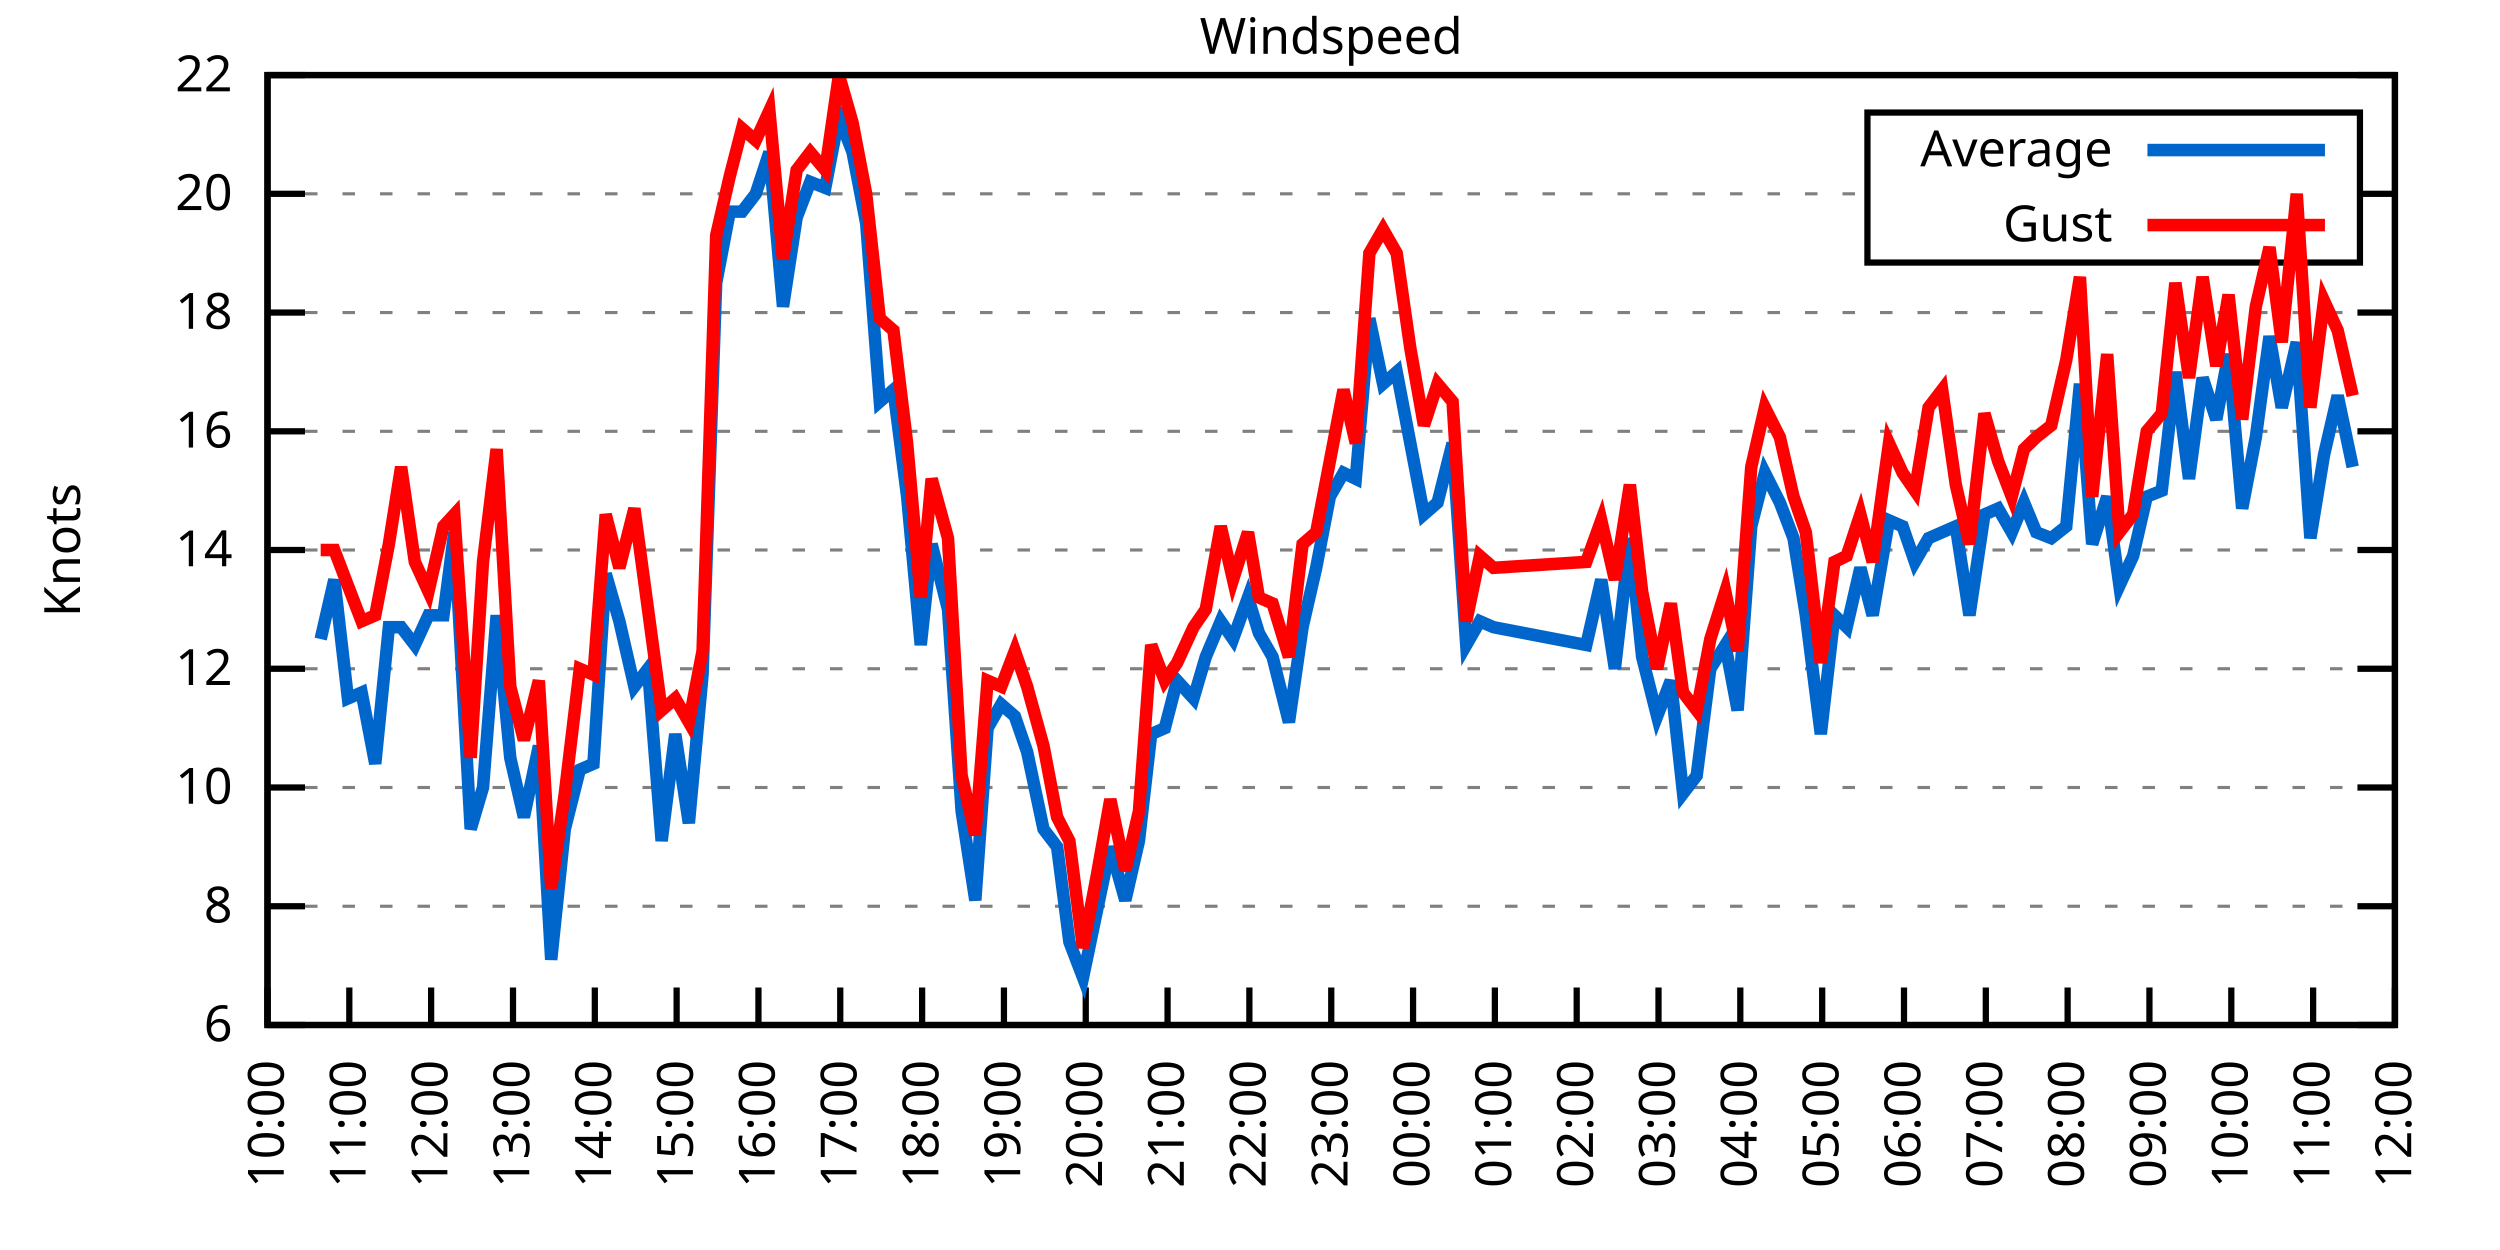
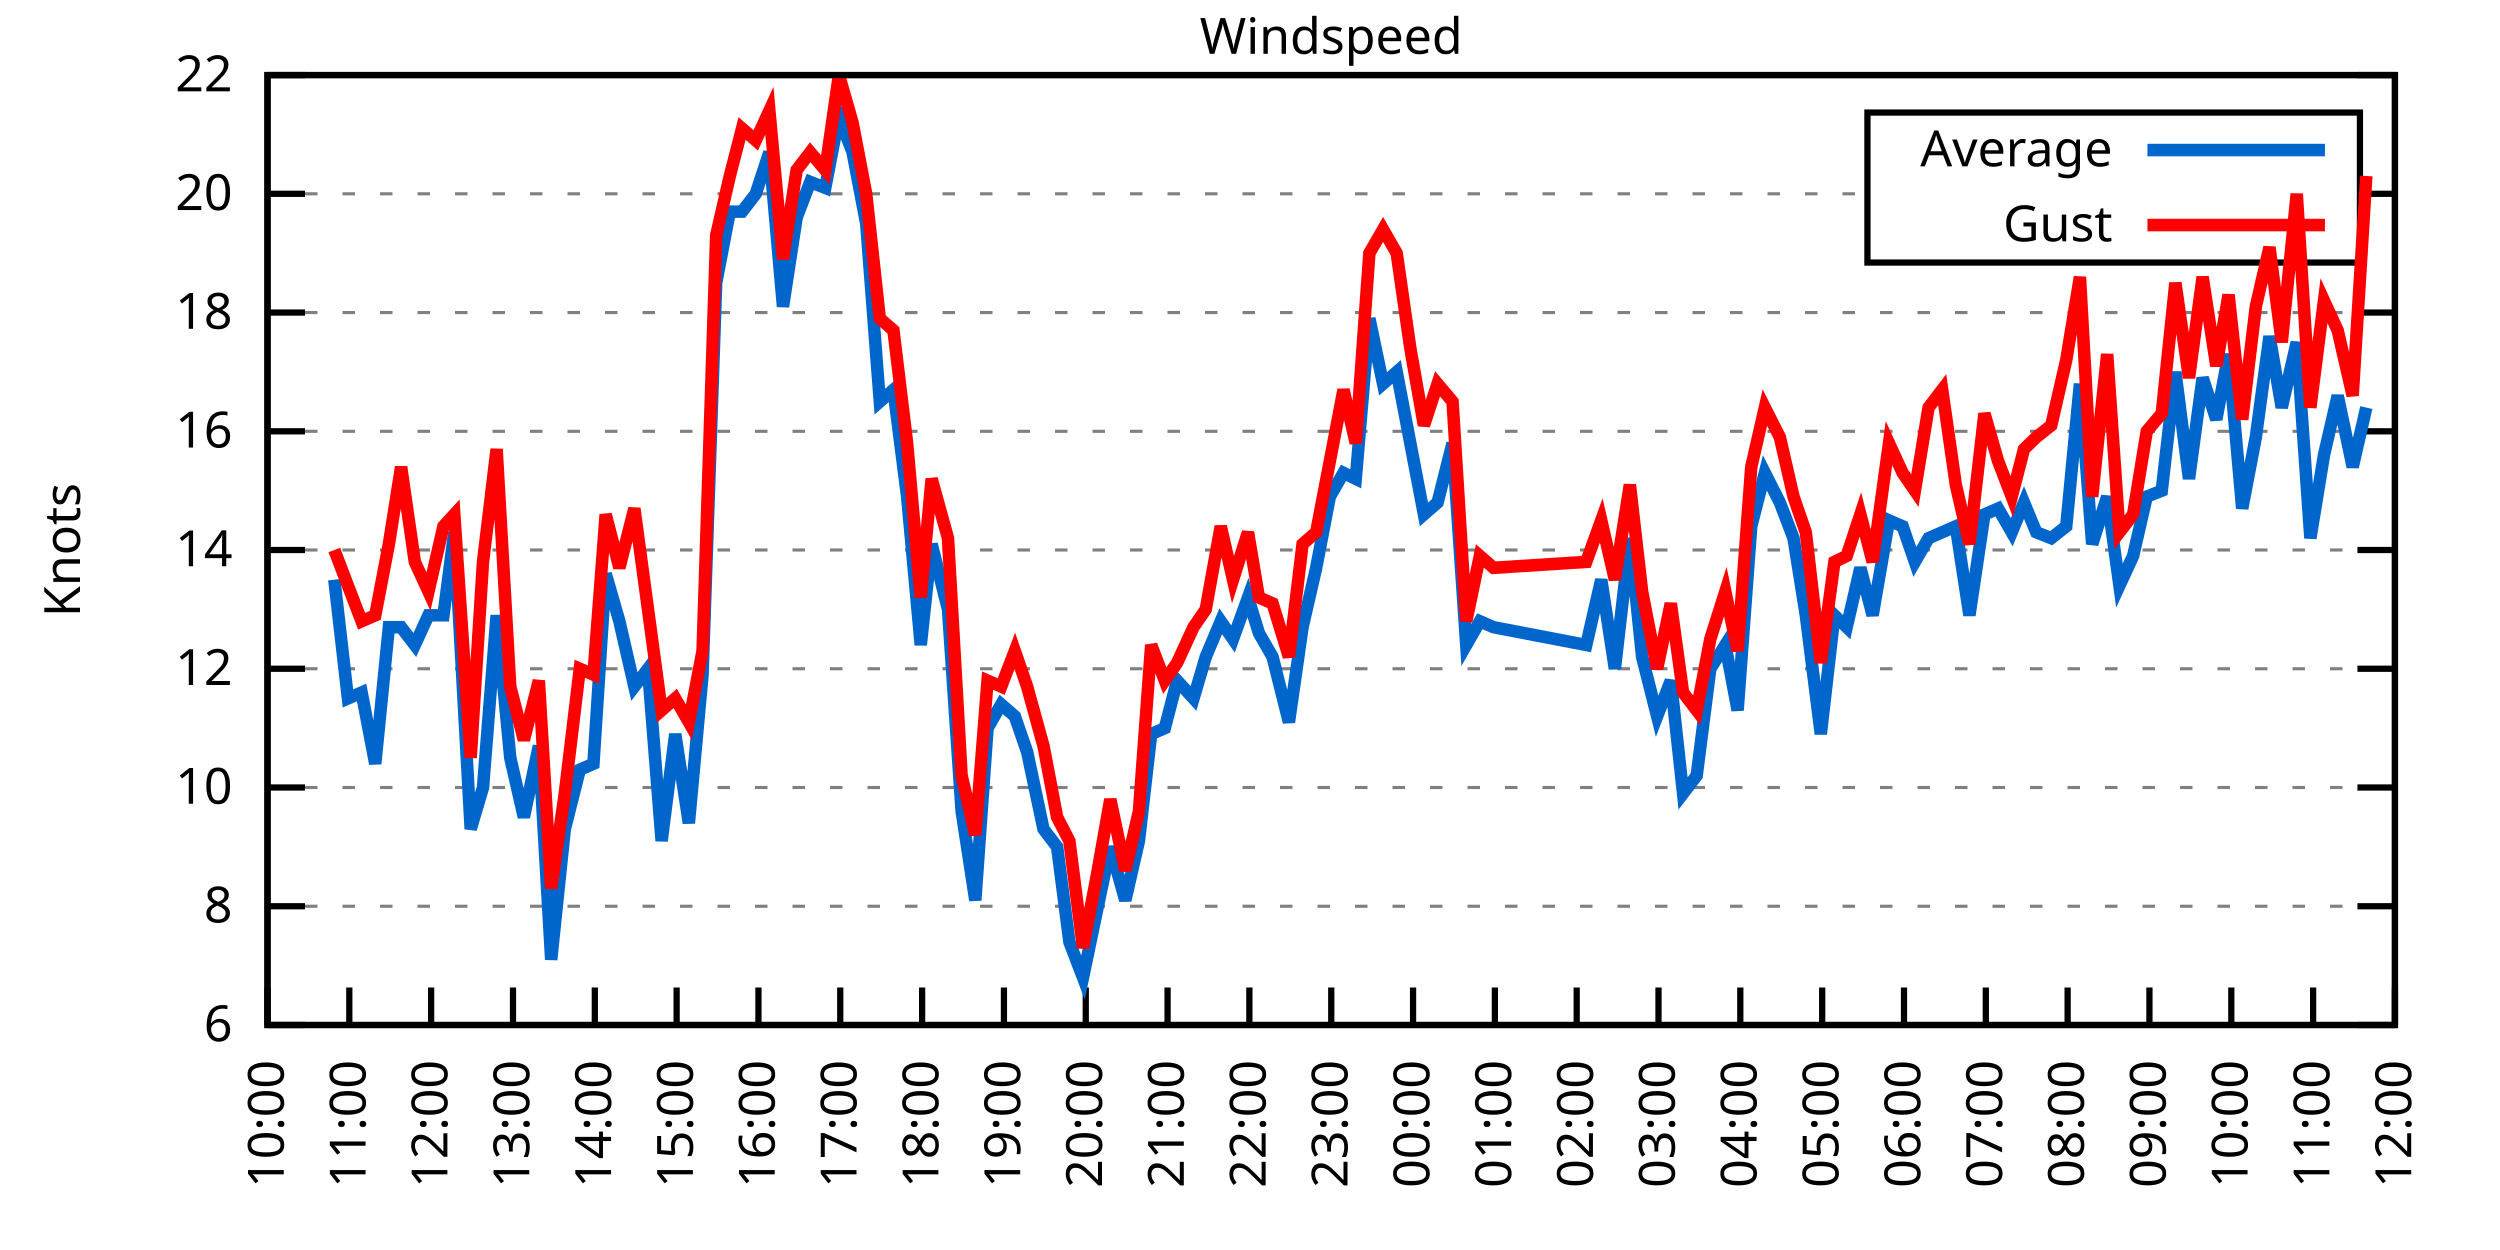
<svg xmlns="http://www.w3.org/2000/svg" xmlns:xlink="http://www.w3.org/1999/xlink" width="400" height="200" viewBox="0 0 400 200">
  <g id="gnuplot_canvas">
    <rect x="0" y="0" width="400" height="200" fill="none" />
    <defs>
      <circle id="gpDot" r="0.5" stroke-width="0.5" stroke="currentColor" />
      <path id="gpPt0" stroke-width="0.333" stroke="currentColor" d="M-1,0 h2 M0,-1 v2" />
      <path id="gpPt1" stroke-width="0.333" stroke="currentColor" d="M-1,-1 L1,1 M1,-1 L-1,1" />
      <path id="gpPt2" stroke-width="0.333" stroke="currentColor" d="M-1,0 L1,0 M0,-1 L0,1 M-1,-1 L1,1 M-1,1 L1,-1" />
      <rect id="gpPt3" stroke-width="0.333" stroke="currentColor" x="-1" y="-1" width="2" height="2" />
      <rect id="gpPt4" stroke-width="0.333" stroke="currentColor" fill="currentColor" x="-1" y="-1" width="2" height="2" />
      <circle id="gpPt5" stroke-width="0.333" stroke="currentColor" cx="0" cy="0" r="1" />
      <use xlink:href="#gpPt5" id="gpPt6" fill="currentColor" stroke="none" />
      <path id="gpPt7" stroke-width="0.333" stroke="currentColor" d="M0,-1.33 L-1.33,0.67 L1.33,0.67 z" />
      <use xlink:href="#gpPt7" id="gpPt8" fill="currentColor" stroke="none" />
      <use xlink:href="#gpPt7" id="gpPt9" stroke="currentColor" transform="rotate(180)" />
      <use xlink:href="#gpPt9" id="gpPt10" fill="currentColor" stroke="none" />
      <use xlink:href="#gpPt3" id="gpPt11" stroke="currentColor" transform="rotate(45)" />
      <use xlink:href="#gpPt11" id="gpPt12" fill="currentColor" stroke="none" />
      <path id="gpPt13" stroke-width="0.333" stroke="currentColor" d="M0,1.330 L1.265,0.411 L0.782,-1.067 L-0.782,-1.076 L-1.265,0.411 z" />
      <use xlink:href="#gpPt13" id="gpPt14" fill="currentColor" stroke="none" />
      <filter id="textbox" filterUnits="objectBoundingBox" x="0" y="0" height="1" width="1">
        <feFlood flood-color="white" flood-opacity="1" result="bgnd" />
        <feComposite in="SourceGraphic" in2="bgnd" operator="atop" />
      </filter>
      <filter id="greybox" filterUnits="objectBoundingBox" x="0" y="0" height="1" width="1">
        <feFlood flood-color="lightgrey" flood-opacity="1" result="grey" />
        <feComposite in="SourceGraphic" in2="grey" operator="atop" />
      </filter>
    </defs>
    <g fill="none" color="white" stroke="currentColor" stroke-width="1.00" stroke-linecap="butt" stroke-linejoin="miter">
</g>
    <g fill="none" color="black" stroke="currentColor" stroke-width="1.00" stroke-linecap="butt" stroke-linejoin="miter">
      <g stroke="none" shape-rendering="crispEdges">
        <polygon fill="rgb(255, 255, 255)" points="42.80,164.00 383.18,164.00 383.18,12.02 42.80,12.02 " />
      </g>
    </g>
    <g fill="none" color="black" stroke="currentColor" stroke-width="1.00" stroke-linecap="butt" stroke-linejoin="miter">
</g>
    <g fill="none" color="black" stroke="black" stroke-width="0.50" stroke-linecap="butt" stroke-linejoin="miter">
</g>
    <g fill="none" color="gray" stroke="currentColor" stroke-width="0.50" stroke-linecap="butt" stroke-linejoin="miter">
      <path stroke="gray" stroke-dasharray="2,4" class="gridline" d="M42.80,164.00 L383.19,164.00  " />
    </g>
    <g fill="none" color="gray" stroke="gray" stroke-width="1.00" stroke-linecap="butt" stroke-linejoin="miter">
</g>
    <g fill="none" color="black" stroke="currentColor" stroke-width="1.00" stroke-linecap="butt" stroke-linejoin="miter">
      <path stroke="black" d="M42.80,164.00 L48.80,164.00 M383.19,164.00 L377.19,164.00  " />
      <g transform="translate(37.20,166.60)" stroke="none" fill="black" font-family="Sans" font-size="8.00" text-anchor="end">
        <text>
          <tspan font-family="Sans"> 6</tspan>
        </text>
      </g>
    </g>
    <g fill="none" color="black" stroke="currentColor" stroke-width="1.00" stroke-linecap="butt" stroke-linejoin="miter">
</g>
    <g fill="none" color="black" stroke="black" stroke-width="0.50" stroke-linecap="butt" stroke-linejoin="miter">
</g>
    <g fill="none" color="gray" stroke="currentColor" stroke-width="0.50" stroke-linecap="butt" stroke-linejoin="miter">
      <path stroke="gray" stroke-dasharray="2,4" class="gridline" d="M42.80,145.00 L383.19,145.00  " />
    </g>
    <g fill="none" color="gray" stroke="gray" stroke-width="1.00" stroke-linecap="butt" stroke-linejoin="miter">
</g>
    <g fill="none" color="black" stroke="currentColor" stroke-width="1.00" stroke-linecap="butt" stroke-linejoin="miter">
      <path stroke="black" d="M42.80,145.00 L48.80,145.00 M383.19,145.00 L377.19,145.00  " />
      <g transform="translate(37.20,147.60)" stroke="none" fill="black" font-family="Sans" font-size="8.00" text-anchor="end">
        <text>
          <tspan font-family="Sans"> 8</tspan>
        </text>
      </g>
    </g>
    <g fill="none" color="black" stroke="currentColor" stroke-width="1.00" stroke-linecap="butt" stroke-linejoin="miter">
</g>
    <g fill="none" color="black" stroke="black" stroke-width="0.50" stroke-linecap="butt" stroke-linejoin="miter">
</g>
    <g fill="none" color="gray" stroke="currentColor" stroke-width="0.50" stroke-linecap="butt" stroke-linejoin="miter">
      <path stroke="gray" stroke-dasharray="2,4" class="gridline" d="M42.80,126.00 L383.19,126.00  " />
    </g>
    <g fill="none" color="gray" stroke="gray" stroke-width="1.00" stroke-linecap="butt" stroke-linejoin="miter">
</g>
    <g fill="none" color="black" stroke="currentColor" stroke-width="1.00" stroke-linecap="butt" stroke-linejoin="miter">
      <path stroke="black" d="M42.80,126.00 L48.80,126.00 M383.19,126.00 L377.19,126.00  " />
      <g transform="translate(37.20,128.60)" stroke="none" fill="black" font-family="Sans" font-size="8.00" text-anchor="end">
        <text>
          <tspan font-family="Sans"> 10</tspan>
        </text>
      </g>
    </g>
    <g fill="none" color="black" stroke="currentColor" stroke-width="1.00" stroke-linecap="butt" stroke-linejoin="miter">
</g>
    <g fill="none" color="black" stroke="black" stroke-width="0.50" stroke-linecap="butt" stroke-linejoin="miter">
</g>
    <g fill="none" color="gray" stroke="currentColor" stroke-width="0.50" stroke-linecap="butt" stroke-linejoin="miter">
      <path stroke="gray" stroke-dasharray="2,4" class="gridline" d="M42.80,107.00 L383.19,107.00  " />
    </g>
    <g fill="none" color="gray" stroke="gray" stroke-width="1.00" stroke-linecap="butt" stroke-linejoin="miter">
</g>
    <g fill="none" color="black" stroke="currentColor" stroke-width="1.00" stroke-linecap="butt" stroke-linejoin="miter">
      <path stroke="black" d="M42.80,107.00 L48.80,107.00 M383.19,107.00 L377.19,107.00  " />
      <g transform="translate(37.20,109.60)" stroke="none" fill="black" font-family="Sans" font-size="8.00" text-anchor="end">
        <text>
          <tspan font-family="Sans"> 12</tspan>
        </text>
      </g>
    </g>
    <g fill="none" color="black" stroke="currentColor" stroke-width="1.00" stroke-linecap="butt" stroke-linejoin="miter">
</g>
    <g fill="none" color="black" stroke="black" stroke-width="0.50" stroke-linecap="butt" stroke-linejoin="miter">
</g>
    <g fill="none" color="gray" stroke="currentColor" stroke-width="0.50" stroke-linecap="butt" stroke-linejoin="miter">
      <path stroke="gray" stroke-dasharray="2,4" class="gridline" d="M42.80,88.00 L383.19,88.00  " />
    </g>
    <g fill="none" color="gray" stroke="gray" stroke-width="1.00" stroke-linecap="butt" stroke-linejoin="miter">
</g>
    <g fill="none" color="black" stroke="currentColor" stroke-width="1.00" stroke-linecap="butt" stroke-linejoin="miter">
      <path stroke="black" d="M42.80,88.00 L48.80,88.00 M383.19,88.00 L377.19,88.00  " />
      <g transform="translate(37.20,90.60)" stroke="none" fill="black" font-family="Sans" font-size="8.00" text-anchor="end">
        <text>
          <tspan font-family="Sans"> 14</tspan>
        </text>
      </g>
    </g>
    <g fill="none" color="black" stroke="currentColor" stroke-width="1.00" stroke-linecap="butt" stroke-linejoin="miter">
</g>
    <g fill="none" color="black" stroke="black" stroke-width="0.50" stroke-linecap="butt" stroke-linejoin="miter">
</g>
    <g fill="none" color="gray" stroke="currentColor" stroke-width="0.50" stroke-linecap="butt" stroke-linejoin="miter">
      <path stroke="gray" stroke-dasharray="2,4" class="gridline" d="M42.80,69.01 L383.19,69.01  " />
    </g>
    <g fill="none" color="gray" stroke="gray" stroke-width="1.00" stroke-linecap="butt" stroke-linejoin="miter">
</g>
    <g fill="none" color="black" stroke="currentColor" stroke-width="1.00" stroke-linecap="butt" stroke-linejoin="miter">
      <path stroke="black" d="M42.80,69.01 L48.80,69.01 M383.19,69.01 L377.19,69.01  " />
      <g transform="translate(37.20,71.61)" stroke="none" fill="black" font-family="Sans" font-size="8.00" text-anchor="end">
        <text>
          <tspan font-family="Sans"> 16</tspan>
        </text>
      </g>
    </g>
    <g fill="none" color="black" stroke="currentColor" stroke-width="1.00" stroke-linecap="butt" stroke-linejoin="miter">
</g>
    <g fill="none" color="black" stroke="black" stroke-width="0.50" stroke-linecap="butt" stroke-linejoin="miter">
</g>
    <g fill="none" color="gray" stroke="currentColor" stroke-width="0.50" stroke-linecap="butt" stroke-linejoin="miter">
      <path stroke="gray" stroke-dasharray="2,4" class="gridline" d="M42.80,50.01 L383.19,50.01  " />
    </g>
    <g fill="none" color="gray" stroke="gray" stroke-width="1.00" stroke-linecap="butt" stroke-linejoin="miter">
</g>
    <g fill="none" color="black" stroke="currentColor" stroke-width="1.00" stroke-linecap="butt" stroke-linejoin="miter">
      <path stroke="black" d="M42.80,50.01 L48.80,50.01 M383.19,50.01 L377.19,50.01  " />
      <g transform="translate(37.20,52.61)" stroke="none" fill="black" font-family="Sans" font-size="8.00" text-anchor="end">
        <text>
          <tspan font-family="Sans"> 18</tspan>
        </text>
      </g>
    </g>
    <g fill="none" color="black" stroke="currentColor" stroke-width="1.00" stroke-linecap="butt" stroke-linejoin="miter">
</g>
    <g fill="none" color="black" stroke="black" stroke-width="0.50" stroke-linecap="butt" stroke-linejoin="miter">
</g>
    <g fill="none" color="gray" stroke="currentColor" stroke-width="0.50" stroke-linecap="butt" stroke-linejoin="miter">
      <path stroke="gray" stroke-dasharray="2,4" class="gridline" d="M42.80,31.01 L298.79,31.01 M377.59,31.01 L383.19,31.01  " />
    </g>
    <g fill="none" color="gray" stroke="gray" stroke-width="1.00" stroke-linecap="butt" stroke-linejoin="miter">
</g>
    <g fill="none" color="black" stroke="currentColor" stroke-width="1.00" stroke-linecap="butt" stroke-linejoin="miter">
      <path stroke="black" d="M42.80,31.01 L48.80,31.01 M383.19,31.01 L377.19,31.01  " />
      <g transform="translate(37.20,33.61)" stroke="none" fill="black" font-family="Sans" font-size="8.00" text-anchor="end">
        <text>
          <tspan font-family="Sans"> 20</tspan>
        </text>
      </g>
    </g>
    <g fill="none" color="black" stroke="currentColor" stroke-width="1.00" stroke-linecap="butt" stroke-linejoin="miter">
</g>
    <g fill="none" color="black" stroke="black" stroke-width="0.50" stroke-linecap="butt" stroke-linejoin="miter">
</g>
    <g fill="none" color="gray" stroke="currentColor" stroke-width="0.50" stroke-linecap="butt" stroke-linejoin="miter">
      <path stroke="gray" stroke-dasharray="2,4" class="gridline" d="M42.80,12.01 L383.19,12.01  " />
    </g>
    <g fill="none" color="gray" stroke="gray" stroke-width="1.00" stroke-linecap="butt" stroke-linejoin="miter">
</g>
    <g fill="none" color="black" stroke="currentColor" stroke-width="1.00" stroke-linecap="butt" stroke-linejoin="miter">
      <path stroke="black" d="M42.80,12.01 L48.80,12.01 M383.19,12.01 L377.19,12.01  " />
      <g transform="translate(37.20,14.61)" stroke="none" fill="black" font-family="Sans" font-size="8.00" text-anchor="end">
        <text>
          <tspan font-family="Sans"> 22</tspan>
        </text>
      </g>
    </g>
    <g fill="none" color="black" stroke="currentColor" stroke-width="1.00" stroke-linecap="butt" stroke-linejoin="miter">
      <path stroke="black" d="M42.80,164.00 L42.80,158.00  " />
      <g transform="translate(45.40,169.60) rotate(270.00)" stroke="none" fill="black" font-family="Sans" font-size="8.00" text-anchor="end">
        <text>
          <tspan font-family="Sans">10:00</tspan>
        </text>
      </g>
    </g>
    <g fill="none" color="black" stroke="currentColor" stroke-width="1.00" stroke-linecap="butt" stroke-linejoin="miter">
      <path stroke="black" d="M55.89,164.00 L55.89,158.00  " />
      <g transform="translate(58.49,169.60) rotate(270.00)" stroke="none" fill="black" font-family="Sans" font-size="8.00" text-anchor="end">
        <text>
          <tspan font-family="Sans">11:00</tspan>
        </text>
      </g>
    </g>
    <g fill="none" color="black" stroke="currentColor" stroke-width="1.00" stroke-linecap="butt" stroke-linejoin="miter">
      <path stroke="black" d="M68.98,164.00 L68.98,158.00  " />
      <g transform="translate(71.58,169.60) rotate(270.00)" stroke="none" fill="black" font-family="Sans" font-size="8.00" text-anchor="end">
        <text>
          <tspan font-family="Sans">12:00</tspan>
        </text>
      </g>
    </g>
    <g fill="none" color="black" stroke="currentColor" stroke-width="1.00" stroke-linecap="butt" stroke-linejoin="miter">
      <path stroke="black" d="M82.08,164.00 L82.08,158.00  " />
      <g transform="translate(84.68,169.60) rotate(270.00)" stroke="none" fill="black" font-family="Sans" font-size="8.00" text-anchor="end">
        <text>
          <tspan font-family="Sans">13:00</tspan>
        </text>
      </g>
    </g>
    <g fill="none" color="black" stroke="currentColor" stroke-width="1.00" stroke-linecap="butt" stroke-linejoin="miter">
      <path stroke="black" d="M95.17,164.00 L95.17,158.00  " />
      <g transform="translate(97.77,169.60) rotate(270.00)" stroke="none" fill="black" font-family="Sans" font-size="8.00" text-anchor="end">
        <text>
          <tspan font-family="Sans">14:00</tspan>
        </text>
      </g>
    </g>
    <g fill="none" color="black" stroke="currentColor" stroke-width="1.00" stroke-linecap="butt" stroke-linejoin="miter">
      <path stroke="black" d="M108.26,164.00 L108.26,158.00  " />
      <g transform="translate(110.86,169.60) rotate(270.00)" stroke="none" fill="black" font-family="Sans" font-size="8.00" text-anchor="end">
        <text>
          <tspan font-family="Sans">15:00</tspan>
        </text>
      </g>
    </g>
    <g fill="none" color="black" stroke="currentColor" stroke-width="1.00" stroke-linecap="butt" stroke-linejoin="miter">
      <path stroke="black" d="M121.35,164.00 L121.35,158.00  " />
      <g transform="translate(123.95,169.60) rotate(270.00)" stroke="none" fill="black" font-family="Sans" font-size="8.00" text-anchor="end">
        <text>
          <tspan font-family="Sans">16:00</tspan>
        </text>
      </g>
    </g>
    <g fill="none" color="black" stroke="currentColor" stroke-width="1.00" stroke-linecap="butt" stroke-linejoin="miter">
      <path stroke="black" d="M134.44,164.00 L134.44,158.00  " />
      <g transform="translate(137.04,169.60) rotate(270.00)" stroke="none" fill="black" font-family="Sans" font-size="8.00" text-anchor="end">
        <text>
          <tspan font-family="Sans">17:00</tspan>
        </text>
      </g>
    </g>
    <g fill="none" color="black" stroke="currentColor" stroke-width="1.00" stroke-linecap="butt" stroke-linejoin="miter">
      <path stroke="black" d="M147.54,164.00 L147.54,158.00  " />
      <g transform="translate(150.14,169.60) rotate(270.00)" stroke="none" fill="black" font-family="Sans" font-size="8.00" text-anchor="end">
        <text>
          <tspan font-family="Sans">18:00</tspan>
        </text>
      </g>
    </g>
    <g fill="none" color="black" stroke="currentColor" stroke-width="1.00" stroke-linecap="butt" stroke-linejoin="miter">
      <path stroke="black" d="M160.63,164.00 L160.63,158.00  " />
      <g transform="translate(163.23,169.60) rotate(270.00)" stroke="none" fill="black" font-family="Sans" font-size="8.00" text-anchor="end">
        <text>
          <tspan font-family="Sans">19:00</tspan>
        </text>
      </g>
    </g>
    <g fill="none" color="black" stroke="currentColor" stroke-width="1.00" stroke-linecap="butt" stroke-linejoin="miter">
      <path stroke="black" d="M173.72,164.00 L173.72,158.00  " />
      <g transform="translate(176.32,169.60) rotate(270.00)" stroke="none" fill="black" font-family="Sans" font-size="8.00" text-anchor="end">
        <text>
          <tspan font-family="Sans">20:00</tspan>
        </text>
      </g>
    </g>
    <g fill="none" color="black" stroke="currentColor" stroke-width="1.00" stroke-linecap="butt" stroke-linejoin="miter">
      <path stroke="black" d="M186.81,164.00 L186.81,158.00  " />
      <g transform="translate(189.41,169.60) rotate(270.00)" stroke="none" fill="black" font-family="Sans" font-size="8.00" text-anchor="end">
        <text>
          <tspan font-family="Sans">21:00</tspan>
        </text>
      </g>
    </g>
    <g fill="none" color="black" stroke="currentColor" stroke-width="1.00" stroke-linecap="butt" stroke-linejoin="miter">
      <path stroke="black" d="M199.90,164.00 L199.90,158.00  " />
      <g transform="translate(202.50,169.60) rotate(270.00)" stroke="none" fill="black" font-family="Sans" font-size="8.00" text-anchor="end">
        <text>
          <tspan font-family="Sans">22:00</tspan>
        </text>
      </g>
    </g>
    <g fill="none" color="black" stroke="currentColor" stroke-width="1.00" stroke-linecap="butt" stroke-linejoin="miter">
      <path stroke="black" d="M213.00,164.00 L213.00,158.00  " />
      <g transform="translate(215.60,169.60) rotate(270.00)" stroke="none" fill="black" font-family="Sans" font-size="8.00" text-anchor="end">
        <text>
          <tspan font-family="Sans">23:00</tspan>
        </text>
      </g>
    </g>
    <g fill="none" color="black" stroke="currentColor" stroke-width="1.00" stroke-linecap="butt" stroke-linejoin="miter">
      <path stroke="black" d="M226.09,164.00 L226.09,158.00  " />
      <g transform="translate(228.69,169.60) rotate(270.00)" stroke="none" fill="black" font-family="Sans" font-size="8.00" text-anchor="end">
        <text>
          <tspan font-family="Sans">00:00</tspan>
        </text>
      </g>
    </g>
    <g fill="none" color="black" stroke="currentColor" stroke-width="1.00" stroke-linecap="butt" stroke-linejoin="miter">
      <path stroke="black" d="M239.18,164.00 L239.18,158.00  " />
      <g transform="translate(241.78,169.60) rotate(270.00)" stroke="none" fill="black" font-family="Sans" font-size="8.00" text-anchor="end">
        <text>
          <tspan font-family="Sans">01:00</tspan>
        </text>
      </g>
    </g>
    <g fill="none" color="black" stroke="currentColor" stroke-width="1.00" stroke-linecap="butt" stroke-linejoin="miter">
      <path stroke="black" d="M252.27,164.00 L252.27,158.00  " />
      <g transform="translate(254.87,169.60) rotate(270.00)" stroke="none" fill="black" font-family="Sans" font-size="8.00" text-anchor="end">
        <text>
          <tspan font-family="Sans">02:00</tspan>
        </text>
      </g>
    </g>
    <g fill="none" color="black" stroke="currentColor" stroke-width="1.00" stroke-linecap="butt" stroke-linejoin="miter">
      <path stroke="black" d="M265.36,164.00 L265.36,158.00  " />
      <g transform="translate(267.96,169.60) rotate(270.00)" stroke="none" fill="black" font-family="Sans" font-size="8.00" text-anchor="end">
        <text>
          <tspan font-family="Sans">03:00</tspan>
        </text>
      </g>
    </g>
    <g fill="none" color="black" stroke="currentColor" stroke-width="1.00" stroke-linecap="butt" stroke-linejoin="miter">
      <path stroke="black" d="M278.45,164.00 L278.45,158.00  " />
      <g transform="translate(281.05,169.60) rotate(270.00)" stroke="none" fill="black" font-family="Sans" font-size="8.00" text-anchor="end">
        <text>
          <tspan font-family="Sans">04:00</tspan>
        </text>
      </g>
    </g>
    <g fill="none" color="black" stroke="currentColor" stroke-width="1.00" stroke-linecap="butt" stroke-linejoin="miter">
      <path stroke="black" d="M291.55,164.00 L291.55,158.00  " />
      <g transform="translate(294.15,169.60) rotate(270.00)" stroke="none" fill="black" font-family="Sans" font-size="8.00" text-anchor="end">
        <text>
          <tspan font-family="Sans">05:00</tspan>
        </text>
      </g>
    </g>
    <g fill="none" color="black" stroke="currentColor" stroke-width="1.00" stroke-linecap="butt" stroke-linejoin="miter">
      <path stroke="black" d="M304.64,164.00 L304.64,158.00  " />
      <g transform="translate(307.24,169.60) rotate(270.00)" stroke="none" fill="black" font-family="Sans" font-size="8.00" text-anchor="end">
        <text>
          <tspan font-family="Sans">06:00</tspan>
        </text>
      </g>
    </g>
    <g fill="none" color="black" stroke="currentColor" stroke-width="1.00" stroke-linecap="butt" stroke-linejoin="miter">
      <path stroke="black" d="M317.73,164.00 L317.73,158.00  " />
      <g transform="translate(320.33,169.60) rotate(270.00)" stroke="none" fill="black" font-family="Sans" font-size="8.00" text-anchor="end">
        <text>
          <tspan font-family="Sans">07:00</tspan>
        </text>
      </g>
    </g>
    <g fill="none" color="black" stroke="currentColor" stroke-width="1.00" stroke-linecap="butt" stroke-linejoin="miter">
      <path stroke="black" d="M330.82,164.00 L330.82,158.00  " />
      <g transform="translate(333.42,169.60) rotate(270.00)" stroke="none" fill="black" font-family="Sans" font-size="8.00" text-anchor="end">
        <text>
          <tspan font-family="Sans">08:00</tspan>
        </text>
      </g>
    </g>
    <g fill="none" color="black" stroke="currentColor" stroke-width="1.00" stroke-linecap="butt" stroke-linejoin="miter">
      <path stroke="black" d="M343.91,164.00 L343.91,158.00  " />
      <g transform="translate(346.51,169.60) rotate(270.00)" stroke="none" fill="black" font-family="Sans" font-size="8.00" text-anchor="end">
        <text>
          <tspan font-family="Sans">09:00</tspan>
        </text>
      </g>
    </g>
    <g fill="none" color="black" stroke="currentColor" stroke-width="1.00" stroke-linecap="butt" stroke-linejoin="miter">
      <path stroke="black" d="M357.01,164.00 L357.01,158.00  " />
      <g transform="translate(359.61,169.60) rotate(270.00)" stroke="none" fill="black" font-family="Sans" font-size="8.00" text-anchor="end">
        <text>
          <tspan font-family="Sans">10:00</tspan>
        </text>
      </g>
    </g>
    <g fill="none" color="black" stroke="currentColor" stroke-width="1.00" stroke-linecap="butt" stroke-linejoin="miter">
      <path stroke="black" d="M370.10,164.00 L370.10,158.00  " />
      <g transform="translate(372.70,169.60) rotate(270.00)" stroke="none" fill="black" font-family="Sans" font-size="8.00" text-anchor="end">
        <text>
          <tspan font-family="Sans">11:00</tspan>
        </text>
      </g>
    </g>
    <g fill="none" color="black" stroke="currentColor" stroke-width="1.00" stroke-linecap="butt" stroke-linejoin="miter">
      <path stroke="black" d="M383.19,164.00 L383.19,158.00  " />
      <g transform="translate(385.79,169.60) rotate(270.00)" stroke="none" fill="black" font-family="Sans" font-size="8.00" text-anchor="end">
        <text>
          <tspan font-family="Sans">12:00</tspan>
        </text>
      </g>
    </g>
    <g fill="none" color="black" stroke="currentColor" stroke-width="1.00" stroke-linecap="butt" stroke-linejoin="miter">
</g>
    <g fill="none" color="black" stroke="currentColor" stroke-width="1.00" stroke-linecap="butt" stroke-linejoin="miter">
      <path stroke="black" d="M42.80,12.01 L42.80,164.00 L383.19,164.00 L383.19,12.01 L42.80,12.01 Z  " />
    </g>
    <g fill="none" color="black" stroke="currentColor" stroke-width="1.00" stroke-linecap="butt" stroke-linejoin="miter">
</g>
    <g fill="none" color="black" stroke="currentColor" stroke-width="1.00" stroke-linecap="butt" stroke-linejoin="miter">
      <path stroke="black" d="M298.79,42.01 L298.79,18.01 L377.59,18.01 L377.59,42.01 L298.79,42.01 Z  " />
    </g>
    <g id="Windspeed_plot_1">
      <g fill="none" color="white" stroke="black" stroke-width="2.00" stroke-linecap="butt" stroke-linejoin="miter">
</g>
      <g fill="none" color="black" stroke="currentColor" stroke-width="2.00" stroke-linecap="butt" stroke-linejoin="miter">
        <g transform="translate(337.99,26.61)" stroke="none" fill="black" font-family="Sans" font-size="8.00" text-anchor="end">
          <text>
            <tspan font-family="Sans">Average</tspan>
          </text>
        </g>
      </g>
      <g fill="none" color="black" stroke="currentColor" stroke-width="2.00" stroke-linecap="butt" stroke-linejoin="miter">
-         <path stroke="rgb(  0, 102, 204)" d="M343.59,24.01 L371.99,24.01 M51.31,102.25 L53.49,92.75 L55.67,111.75 L57.86,110.80 L60.04,122.20 L62.22,100.35   L64.18,100.35 L66.37,103.20 L68.55,98.45 L70.95,98.45 L72.69,85.16 L75.31,132.65 L77.28,126.00 L79.46,98.45   L81.64,121.25 L83.82,130.75 L86.22,119.35 L88.19,153.55 L90.37,132.65 L92.77,123.15 L94.95,122.20 L96.91,91.80   L99.10,99.40 L101.50,109.85 L103.68,107.00 L105.86,134.55 L108.04,117.45 L110.22,131.70 L112.41,107.95 L114.59,45.26   L116.77,33.86 L118.73,33.86 L120.92,31.01 L123.10,24.36 L125.28,49.06 L127.46,34.81 L129.64,29.11 L132.04,30.06   L134.23,18.66 L136.41,24.36 L138.59,35.76 L140.77,64.26 L142.95,62.36 L145.14,79.46 L147.32,103.20 L149.06,87.06   L151.68,97.50 L153.86,129.80 L156.05,144.05 L158.01,116.50 L160.19,112.70 L162.37,114.60 L164.34,120.30 L166.96,132.65   L169.14,135.50 L171.10,150.70 L173.28,156.40 L175.46,145.95 L177.65,135.50 L180.05,144.05 L182.23,134.55 L184.19,117.45   L186.37,116.50 L188.34,108.90 L190.96,111.75 L192.92,105.10 L195.32,99.40 L197.28,102.25 L199.68,95.60 L201.43,101.30   L203.61,105.10 L206.23,115.55 L208.41,100.35 L210.59,90.85 L212.78,79.46 L214.96,75.66 L216.92,76.61 L219.10,50.96   L221.29,61.41 L223.47,59.51 L225.65,70.91 L227.83,82.31 L230.01,80.41 L232.41,70.91 L234.60,103.20 L236.78,99.40   L238.96,100.35 L253.80,103.20 L256.20,92.75 L258.38,107.00 L260.78,86.11 L262.74,105.10 L265.14,114.60 L267.33,108.90   L269.29,126.95 L271.47,124.10 L273.65,107.00 L276.05,103.20 L278.02,113.65 L280.20,84.21 L282.38,75.66 L284.78,80.41   L286.96,86.11 L288.93,98.45 L291.33,117.45 L293.51,98.45 L295.47,100.35 L297.66,90.85 L299.62,98.45 L302.24,83.26   L304.42,84.21 L306.38,89.90 L308.57,86.11 L310.75,85.16 L312.93,84.21 L315.11,98.45 L317.51,82.31 L319.69,81.36   L321.88,85.16 L323.84,80.41 L325.80,85.16 L328.20,86.11 L330.60,84.21 L332.79,61.41 L334.75,87.06 L337.15,79.46   L339.11,93.70 L341.30,88.95 L343.48,79.46 L345.88,78.51 L348.06,59.51 L350.24,76.61 L352.42,60.46 L354.61,67.11   L356.57,56.66 L358.75,81.36 L360.93,69.96 L363.12,53.81 L365.08,65.21 L367.48,54.76 L369.66,86.11 L371.84,72.81   L374.03,63.31 L376.43,74.71  " />
+         <path stroke="rgb(  0, 102, 204)" d="M343.59,24.01 L371.99,24.01 M53.49,92.75 L55.67,111.75 L57.86,110.80 L60.04,122.20 L62.22,100.35 L64.18,100.35   L66.37,103.20 L68.55,98.45 L70.95,98.45 L72.69,85.16 L75.31,132.65 L77.28,126.00 L79.46,98.45 L81.64,121.25   L83.82,130.75 L86.22,119.35 L88.19,153.55 L90.37,132.65 L92.77,123.15 L94.95,122.20 L96.91,91.80 L99.10,99.40   L101.50,109.85 L103.68,107.00 L105.86,134.55 L108.04,117.45 L110.22,131.70 L112.41,107.95 L114.59,45.26 L116.77,33.86   L118.73,33.86 L120.92,31.01 L123.10,24.36 L125.28,49.06 L127.46,34.81 L129.64,29.11 L132.04,30.06 L134.23,18.66   L136.41,24.36 L138.59,35.76 L140.77,64.26 L142.95,62.36 L145.14,79.46 L147.32,103.20 L149.06,87.06 L151.68,97.50   L153.86,129.80 L156.05,144.05 L158.01,116.50 L160.19,112.70 L162.37,114.60 L164.34,120.30 L166.96,132.65 L169.14,135.50   L171.10,150.70 L173.28,156.40 L175.46,145.95 L177.65,135.50 L180.05,144.05 L182.23,134.55 L184.19,117.45 L186.37,116.50   L188.34,108.90 L190.96,111.75 L192.92,105.10 L195.32,99.40 L197.28,102.25 L199.68,95.60 L201.43,101.30 L203.61,105.10   L206.23,115.55 L208.41,100.35 L210.59,90.85 L212.78,79.46 L214.96,75.66 L216.92,76.61 L219.10,50.96 L221.29,61.41   L223.47,59.51 L225.65,70.91 L227.83,82.31 L230.01,80.41 L232.41,70.91 L234.60,103.20 L236.78,99.40 L238.96,100.35   L253.80,103.20 L256.20,92.75 L258.38,107.00 L260.78,86.11 L262.74,105.10 L265.14,114.60 L267.33,108.90 L269.29,126.95   L271.47,124.10 L273.65,107.00 L276.05,103.20 L278.02,113.65 L280.20,84.21 L282.38,75.66 L284.78,80.41 L286.96,86.11   L288.93,98.45 L291.33,117.45 L293.51,98.45 L295.47,100.35 L297.66,90.85 L299.62,98.45 L302.24,83.26 L304.42,84.21   L306.38,89.90 L308.57,86.11 L310.75,85.16 L312.93,84.21 L315.11,98.45 L317.51,82.31 L319.69,81.36 L321.88,85.16   L323.84,80.41 L325.80,85.16 L328.20,86.11 L330.60,84.21 L332.79,61.41 L334.75,87.06 L337.15,79.46 L339.11,93.70   L341.30,88.95 L343.48,79.46 L345.88,78.51 L348.06,59.51 L350.24,76.61 L352.42,60.46 L354.61,67.11 L356.57,56.66   L358.75,81.36 L360.93,69.96 L363.12,53.81 L365.08,65.21 L367.48,54.76 L369.66,86.11 L371.84,72.81 L374.03,63.31   L376.43,74.71 L378.61,65.21  " />
      </g>
    </g>
    <g id="Windspeed_plot_2">
      <g fill="none" color="black" stroke="currentColor" stroke-width="2.00" stroke-linecap="butt" stroke-linejoin="miter">
        <g transform="translate(337.99,38.61)" stroke="none" fill="black" font-family="Sans" font-size="8.00" text-anchor="end">
          <text>
            <tspan font-family="Sans">Gust</tspan>
          </text>
        </g>
      </g>
      <g fill="none" color="black" stroke="currentColor" stroke-width="2.00" stroke-linecap="butt" stroke-linejoin="miter">
-         <path stroke="rgb(255,   0,   0)" d="M343.59,36.01 L371.99,36.01 M51.31,88.00 L53.49,88.00 L55.67,93.70 L57.86,99.40 L60.04,98.45 L62.22,87.06   L64.18,74.71 L66.37,89.90 L68.55,94.65 L70.95,84.21 L72.69,82.31 L75.31,121.25 L77.28,89.90 L79.46,71.86   L81.64,109.85 L83.82,118.40 L86.22,108.90 L88.19,142.15 L90.37,126.95 L92.77,107.00 L94.95,107.95 L96.91,82.31   L99.10,90.85 L101.50,81.36 L103.68,97.50 L105.86,113.65 L108.04,111.75 L110.22,115.55 L112.41,104.15 L114.59,37.66   L116.77,28.16 L118.73,20.56 L120.92,22.46 L123.10,17.71 L125.28,41.46 L127.46,27.21 L129.64,24.36 L132.04,27.21   L134.23,12.01 L136.41,19.61 L138.59,31.01 L140.77,50.96 L142.95,52.86 L145.14,70.91 L147.32,95.60 L149.06,76.61   L151.68,86.11 L153.86,124.10 L156.05,133.60 L158.01,108.90 L160.19,109.85 L162.37,104.15 L164.34,109.85 L166.96,119.35   L169.14,130.75 L171.10,134.55 L173.28,151.65 L175.46,140.25 L177.65,127.90 L180.05,139.30 L182.23,129.80 L184.19,103.20   L186.37,108.90 L188.34,106.05 L190.96,100.35 L192.92,97.50 L195.32,84.21 L197.28,92.75 L199.68,85.16 L201.43,95.60   L203.61,96.55 L206.23,105.10 L208.41,87.06 L210.59,85.16 L212.78,73.76 L214.96,62.36 L216.92,70.91 L219.10,40.51   L221.29,36.71 L223.47,40.51 L225.65,55.71 L227.83,68.06 L230.01,61.41 L232.41,64.26 L234.60,99.40 L236.78,88.95   L238.96,90.85 L253.80,89.90 L256.20,83.26 L258.38,92.75 L260.78,77.56 L262.74,94.65 L265.14,107.00 L267.33,96.55   L269.29,110.80 L271.47,113.65 L273.65,102.25 L276.05,94.65 L278.02,104.15 L280.20,74.71 L282.38,65.21 L284.78,69.96   L286.96,79.46 L288.93,85.16 L291.33,106.05 L293.51,89.90 L295.47,88.95 L297.66,82.31 L299.62,89.90 L302.24,70.91   L304.42,75.66 L306.38,78.51 L308.57,65.21 L310.75,62.36 L312.93,77.56 L315.11,87.06 L317.51,66.16 L319.69,73.76   L321.88,79.46 L323.84,71.86 L325.80,69.96 L328.20,68.06 L330.60,57.61 L332.79,44.31 L334.75,79.46 L337.15,56.66   L339.11,85.16 L341.30,82.31 L343.48,69.01 L345.88,66.16 L348.06,45.26 L350.24,60.46 L352.42,44.31 L354.61,58.56   L356.57,47.16 L358.75,67.11 L360.93,49.06 L363.12,39.56 L365.08,54.76 L367.48,31.01 L369.66,65.21 L371.84,48.11   L374.03,52.86 L376.43,63.31  " />
+         <path stroke="rgb(255,   0,   0)" d="M343.59,36.01 L371.99,36.01 M53.49,88.00 L55.67,93.70 L57.86,99.40 L60.04,98.45 L62.22,87.06 L64.18,74.71   L66.37,89.90 L68.55,94.65 L70.95,84.21 L72.69,82.31 L75.31,121.25 L77.28,89.90 L79.46,71.86 L81.64,109.85   L83.82,118.40 L86.22,108.90 L88.19,142.15 L90.37,126.95 L92.77,107.00 L94.95,107.95 L96.91,82.31 L99.10,90.85   L101.50,81.36 L103.68,97.50 L105.86,113.65 L108.04,111.75 L110.22,115.55 L112.41,104.15 L114.59,37.66 L116.77,28.16   L118.73,20.56 L120.92,22.46 L123.10,17.71 L125.28,41.46 L127.46,27.21 L129.64,24.36 L132.04,27.21 L134.23,12.01   L136.41,19.61 L138.59,31.01 L140.77,50.96 L142.95,52.86 L145.14,70.91 L147.32,95.60 L149.06,76.61 L151.68,86.11   L153.86,124.10 L156.05,133.60 L158.01,108.90 L160.19,109.85 L162.37,104.15 L164.34,109.85 L166.96,119.35 L169.14,130.75   L171.10,134.55 L173.28,151.65 L175.46,140.25 L177.65,127.90 L180.05,139.30 L182.23,129.80 L184.19,103.20 L186.37,108.90   L188.34,106.05 L190.96,100.35 L192.92,97.50 L195.32,84.21 L197.28,92.75 L199.68,85.16 L201.43,95.60 L203.61,96.55   L206.23,105.10 L208.41,87.06 L210.59,85.16 L212.78,73.76 L214.96,62.36 L216.92,70.91 L219.10,40.51 L221.29,36.71   L223.47,40.51 L225.65,55.71 L227.83,68.06 L230.01,61.41 L232.41,64.26 L234.60,99.40 L236.78,88.95 L238.96,90.85   L253.80,89.90 L256.20,83.26 L258.38,92.75 L260.78,77.56 L262.74,94.65 L265.14,107.00 L267.33,96.55 L269.29,110.80   L271.47,113.65 L273.65,102.25 L276.05,94.65 L278.02,104.15 L280.20,74.71 L282.38,65.21 L284.78,69.96 L286.96,79.46   L288.93,85.16 L291.33,106.05 L293.51,89.90 L295.47,88.95 L297.66,82.31 L299.62,89.90 L302.24,70.91 L304.42,75.66   L306.38,78.51 L308.57,65.21 L310.75,62.36 L312.93,77.56 L315.11,87.06 L317.51,66.16 L319.69,73.76 L321.88,79.46   L323.84,71.86 L325.80,69.96 L328.20,68.06 L330.60,57.61 L332.79,44.31 L334.75,79.46 L337.15,56.66 L339.11,85.16   L341.30,82.31 L343.48,69.01 L345.88,66.16 L348.06,45.26 L350.24,60.46 L352.42,44.31 L354.61,58.56 L356.57,47.16   L358.75,67.11 L360.93,49.06 L363.12,39.56 L365.08,54.76 L367.48,31.01 L369.66,65.21 L371.84,48.11 L374.03,52.86   L376.43,63.31 L378.61,28.16  " />
      </g>
    </g>
    <g fill="none" color="black" stroke="currentColor" stroke-width="2.00" stroke-linecap="butt" stroke-linejoin="miter">
</g>
    <g fill="none" color="black" stroke="black" stroke-width="1.00" stroke-linecap="butt" stroke-linejoin="miter">
</g>
    <g fill="none" color="black" stroke="currentColor" stroke-width="1.00" stroke-linecap="butt" stroke-linejoin="miter">
      <path stroke="black" d="M42.80,12.01 L42.80,164.00 L383.19,164.00 L383.19,12.01 L42.80,12.01 Z  " />
      <g transform="translate(12.80,88.01) rotate(270.00)" stroke="none" fill="black" font-family="Sans" font-size="8.00" text-anchor="middle">
        <text>
          <tspan font-family="Sans">Knots</tspan>
        </text>
      </g>
    </g>
    <g fill="none" color="black" stroke="currentColor" stroke-width="1.00" stroke-linecap="butt" stroke-linejoin="miter">
</g>
    <g fill="none" color="black" stroke="currentColor" stroke-width="1.00" stroke-linecap="butt" stroke-linejoin="miter">
      <g transform="translate(212.99,8.61)" stroke="none" fill="black" font-family="Sans" font-size="8.00" text-anchor="middle">
        <text>
          <tspan font-family="Sans">Windspeed</tspan>
        </text>
      </g>
    </g>
    <g fill="none" color="black" stroke="currentColor" stroke-width="1.00" stroke-linecap="butt" stroke-linejoin="miter">
</g>
  </g>
</svg>
